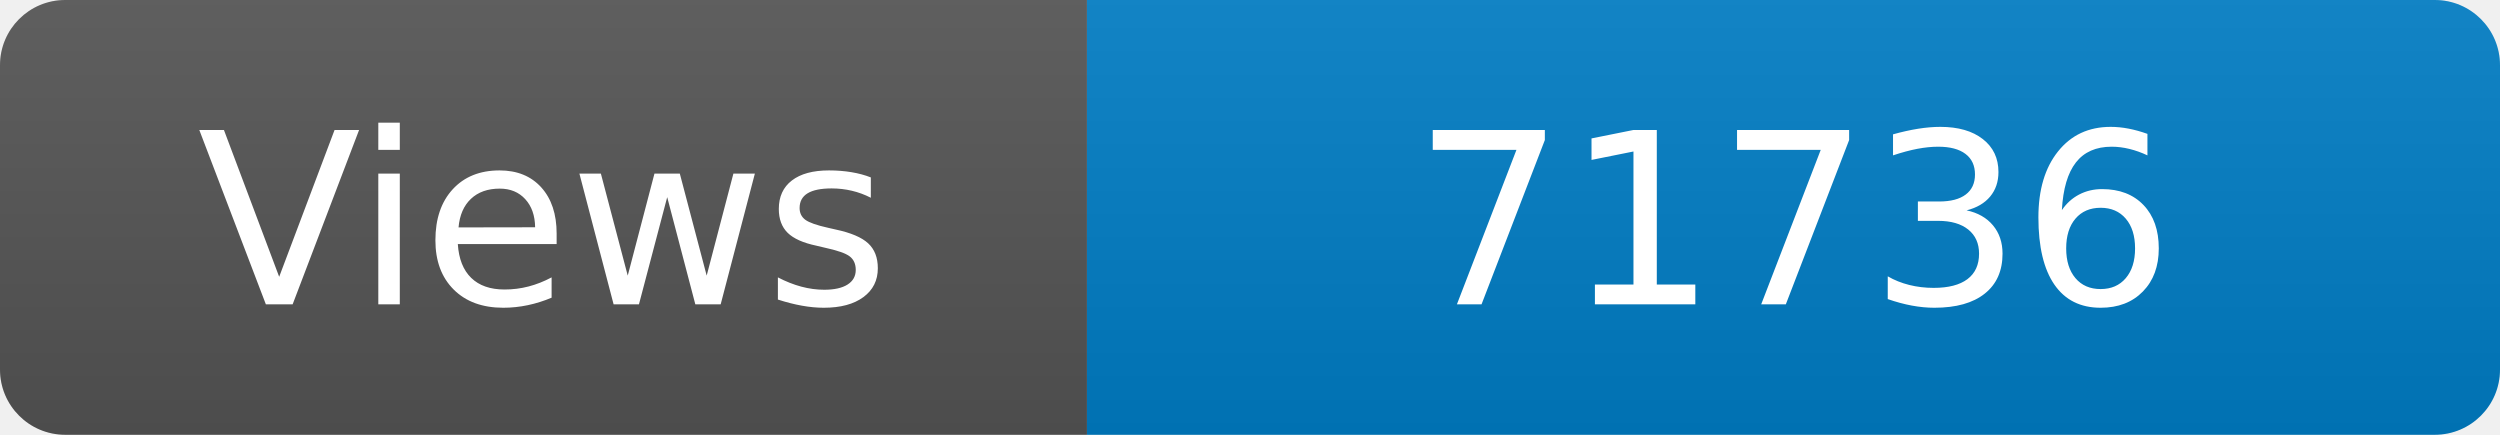
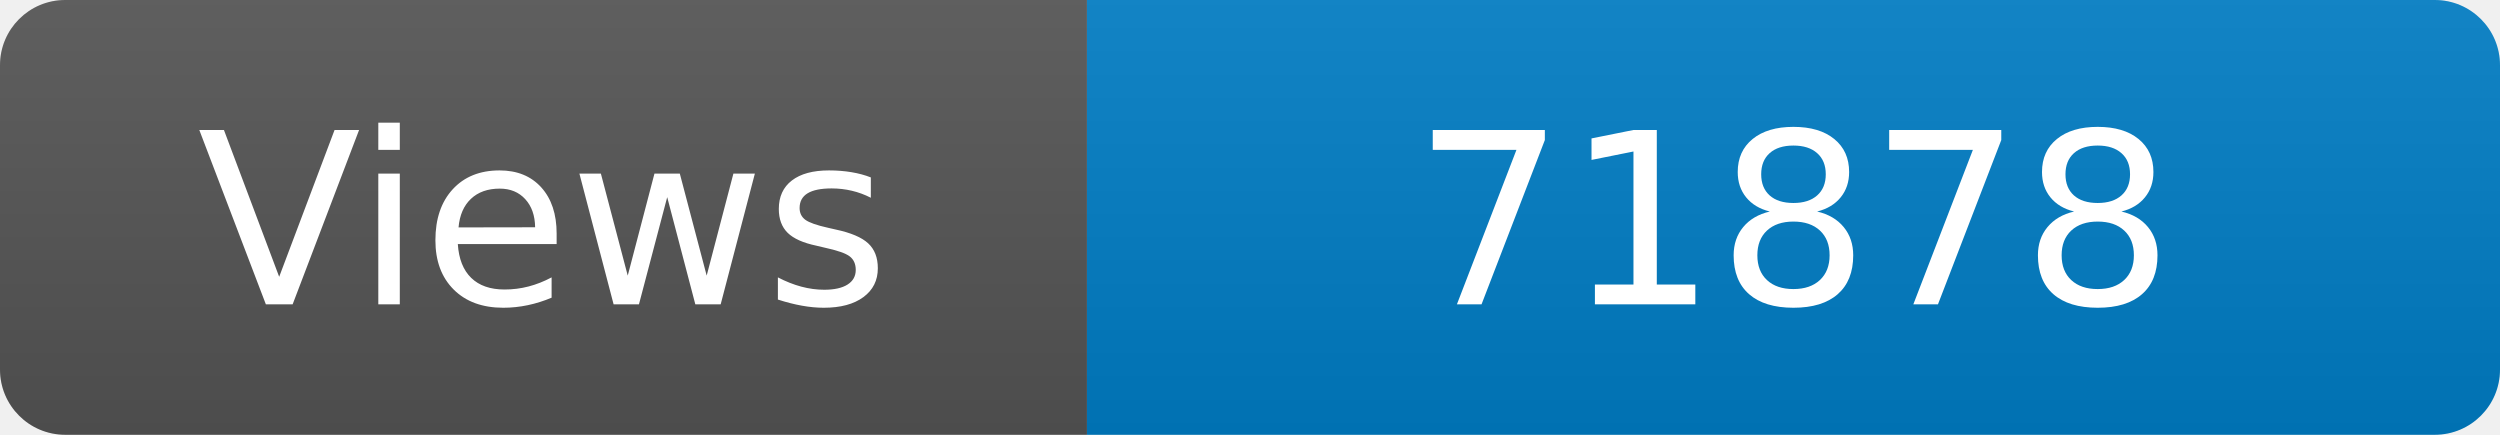
<svg xmlns="http://www.w3.org/2000/svg" width="115" height="20" role="img" aria-label="Maintained?: yes">
  <linearGradient id="s" x2="0" y2="100%">
    <stop offset="0" stop-color="#bbb" stop-opacity=".1" />
    <stop offset="1" stop-opacity=".1" />
  </linearGradient>
  <clipPath id="r">
    <rect width="115" height="20" rx="3" fill="#fff" />
  </clipPath>
  <g clip-path="url(#r)">
    <rect width="50" height="20" fill="#555" />
    <rect x="50" width="160" height="20" fill="#007ec6" />
    <rect width="115" height="20" fill="url(#s)" />
  </g>
  <g fill="#fff" text-anchor="middle" font-family="Verdana,Geneva,DejaVu Sans,sans-serif" font-size="110">
    <text x="250" y="140" transform="scale(.1)" fill="#fff">Views</text>
-     <text x="825" y="140" transform="scale(.1)" fill="#fff">71736</text>
+     <text x="825" y="140" transform="scale(.1)" fill="#fff">71878</text>
  </g>
</svg>
